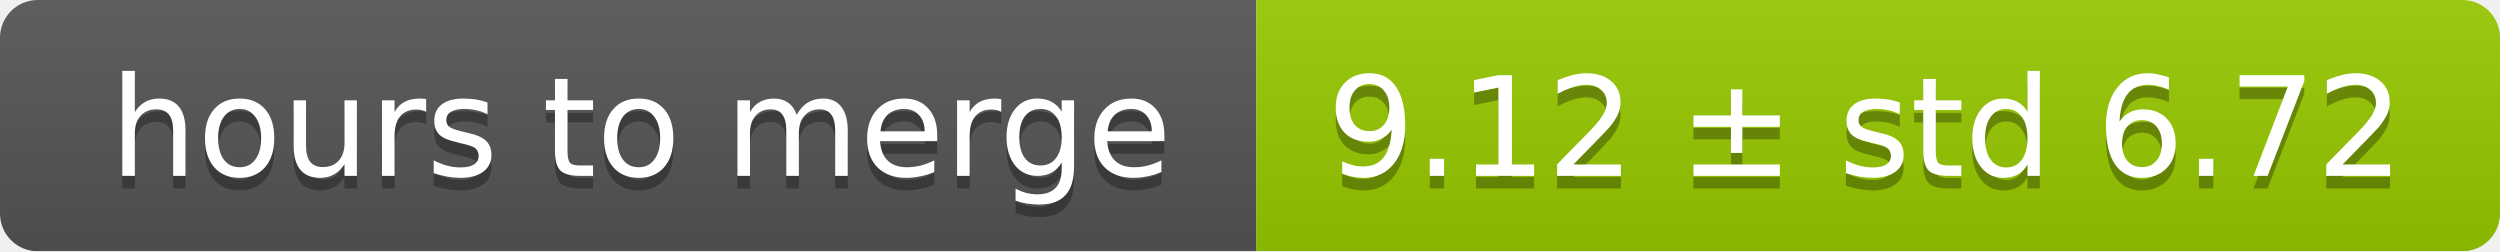
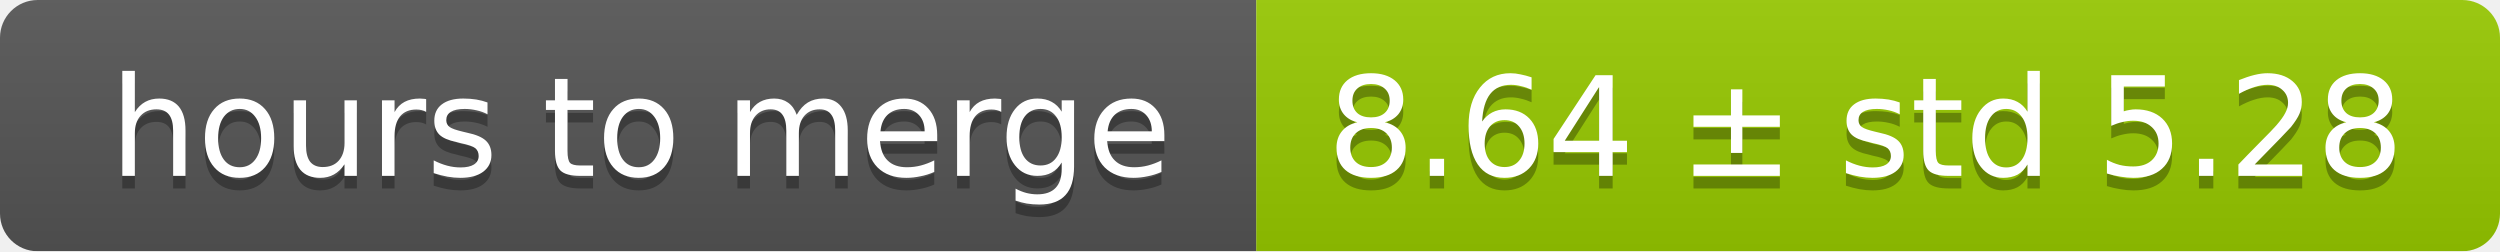
<svg xmlns="http://www.w3.org/2000/svg" width="199" height="20">
  <linearGradient id="smooth" x2="0" y2="100%">
    <stop offset="0" stop-color="#bbb" stop-opacity=".1" />
    <stop offset="1" stop-opacity=".1" />
  </linearGradient>
  <mask id="round">
    <rect width="199" height="20" rx="3" fill="#fff" />
  </mask>
  <g mask="url(#round)">
    <rect width="100" height="20" fill="#555" />
    <rect x="100" width="99" height="20" fill="#97ca00" />
    <rect width="199" height="20" fill="url(#smooth)" />
  </g>
  <g fill="#fff" text-anchor="middle" font-family="DejaVu Sans,Verdana,Geneva,sans-serif" font-size="11">
    <text x="51" y="15" fill="#010101" fill-opacity=".3">hours to merge</text>
    <text x="51" y="14">hours to merge</text>
-     <text x="148.5" y="15" fill="#010101" fill-opacity=".3">9.12 ± std 6.72</text>
-     <text x="148.5" y="14">9.12 ± std 6.72</text>
+     <text x="148.5" y="15" fill="#010101" fill-opacity=".3">8.64 ± std 5.28</text>
+     <text x="148.5" y="14">8.64 ± std 5.28</text>
  </g>
</svg>
